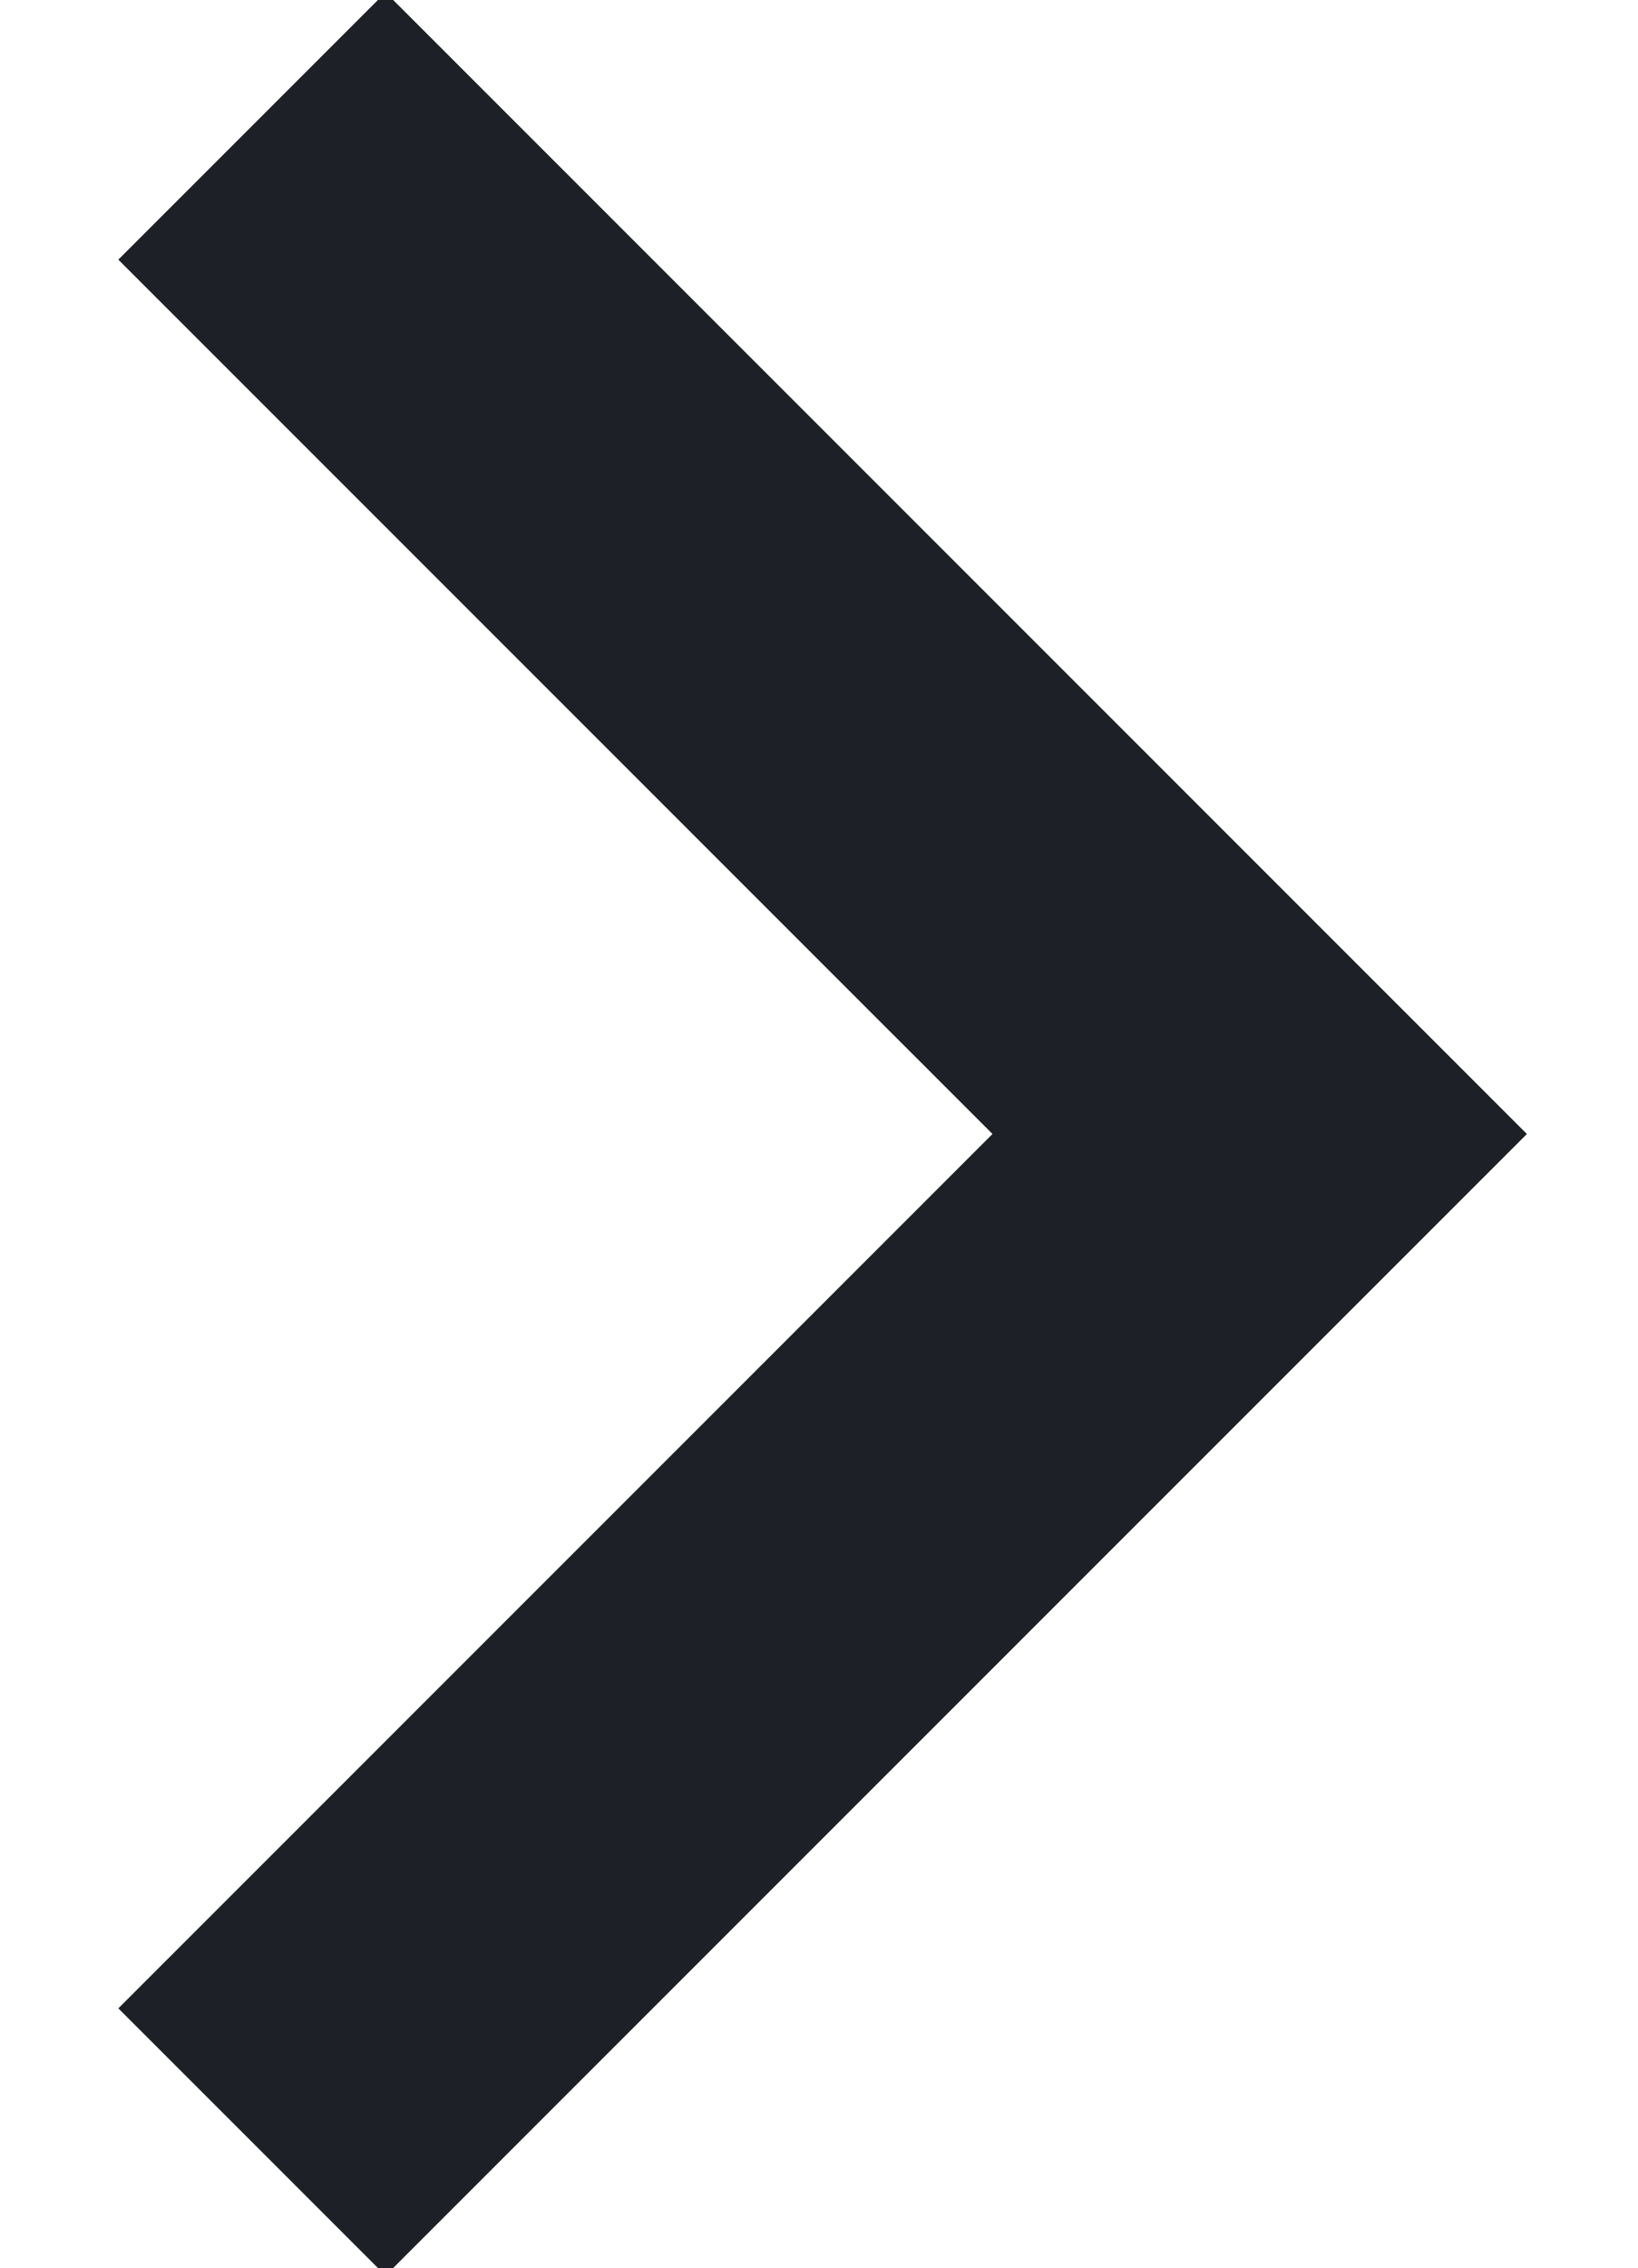
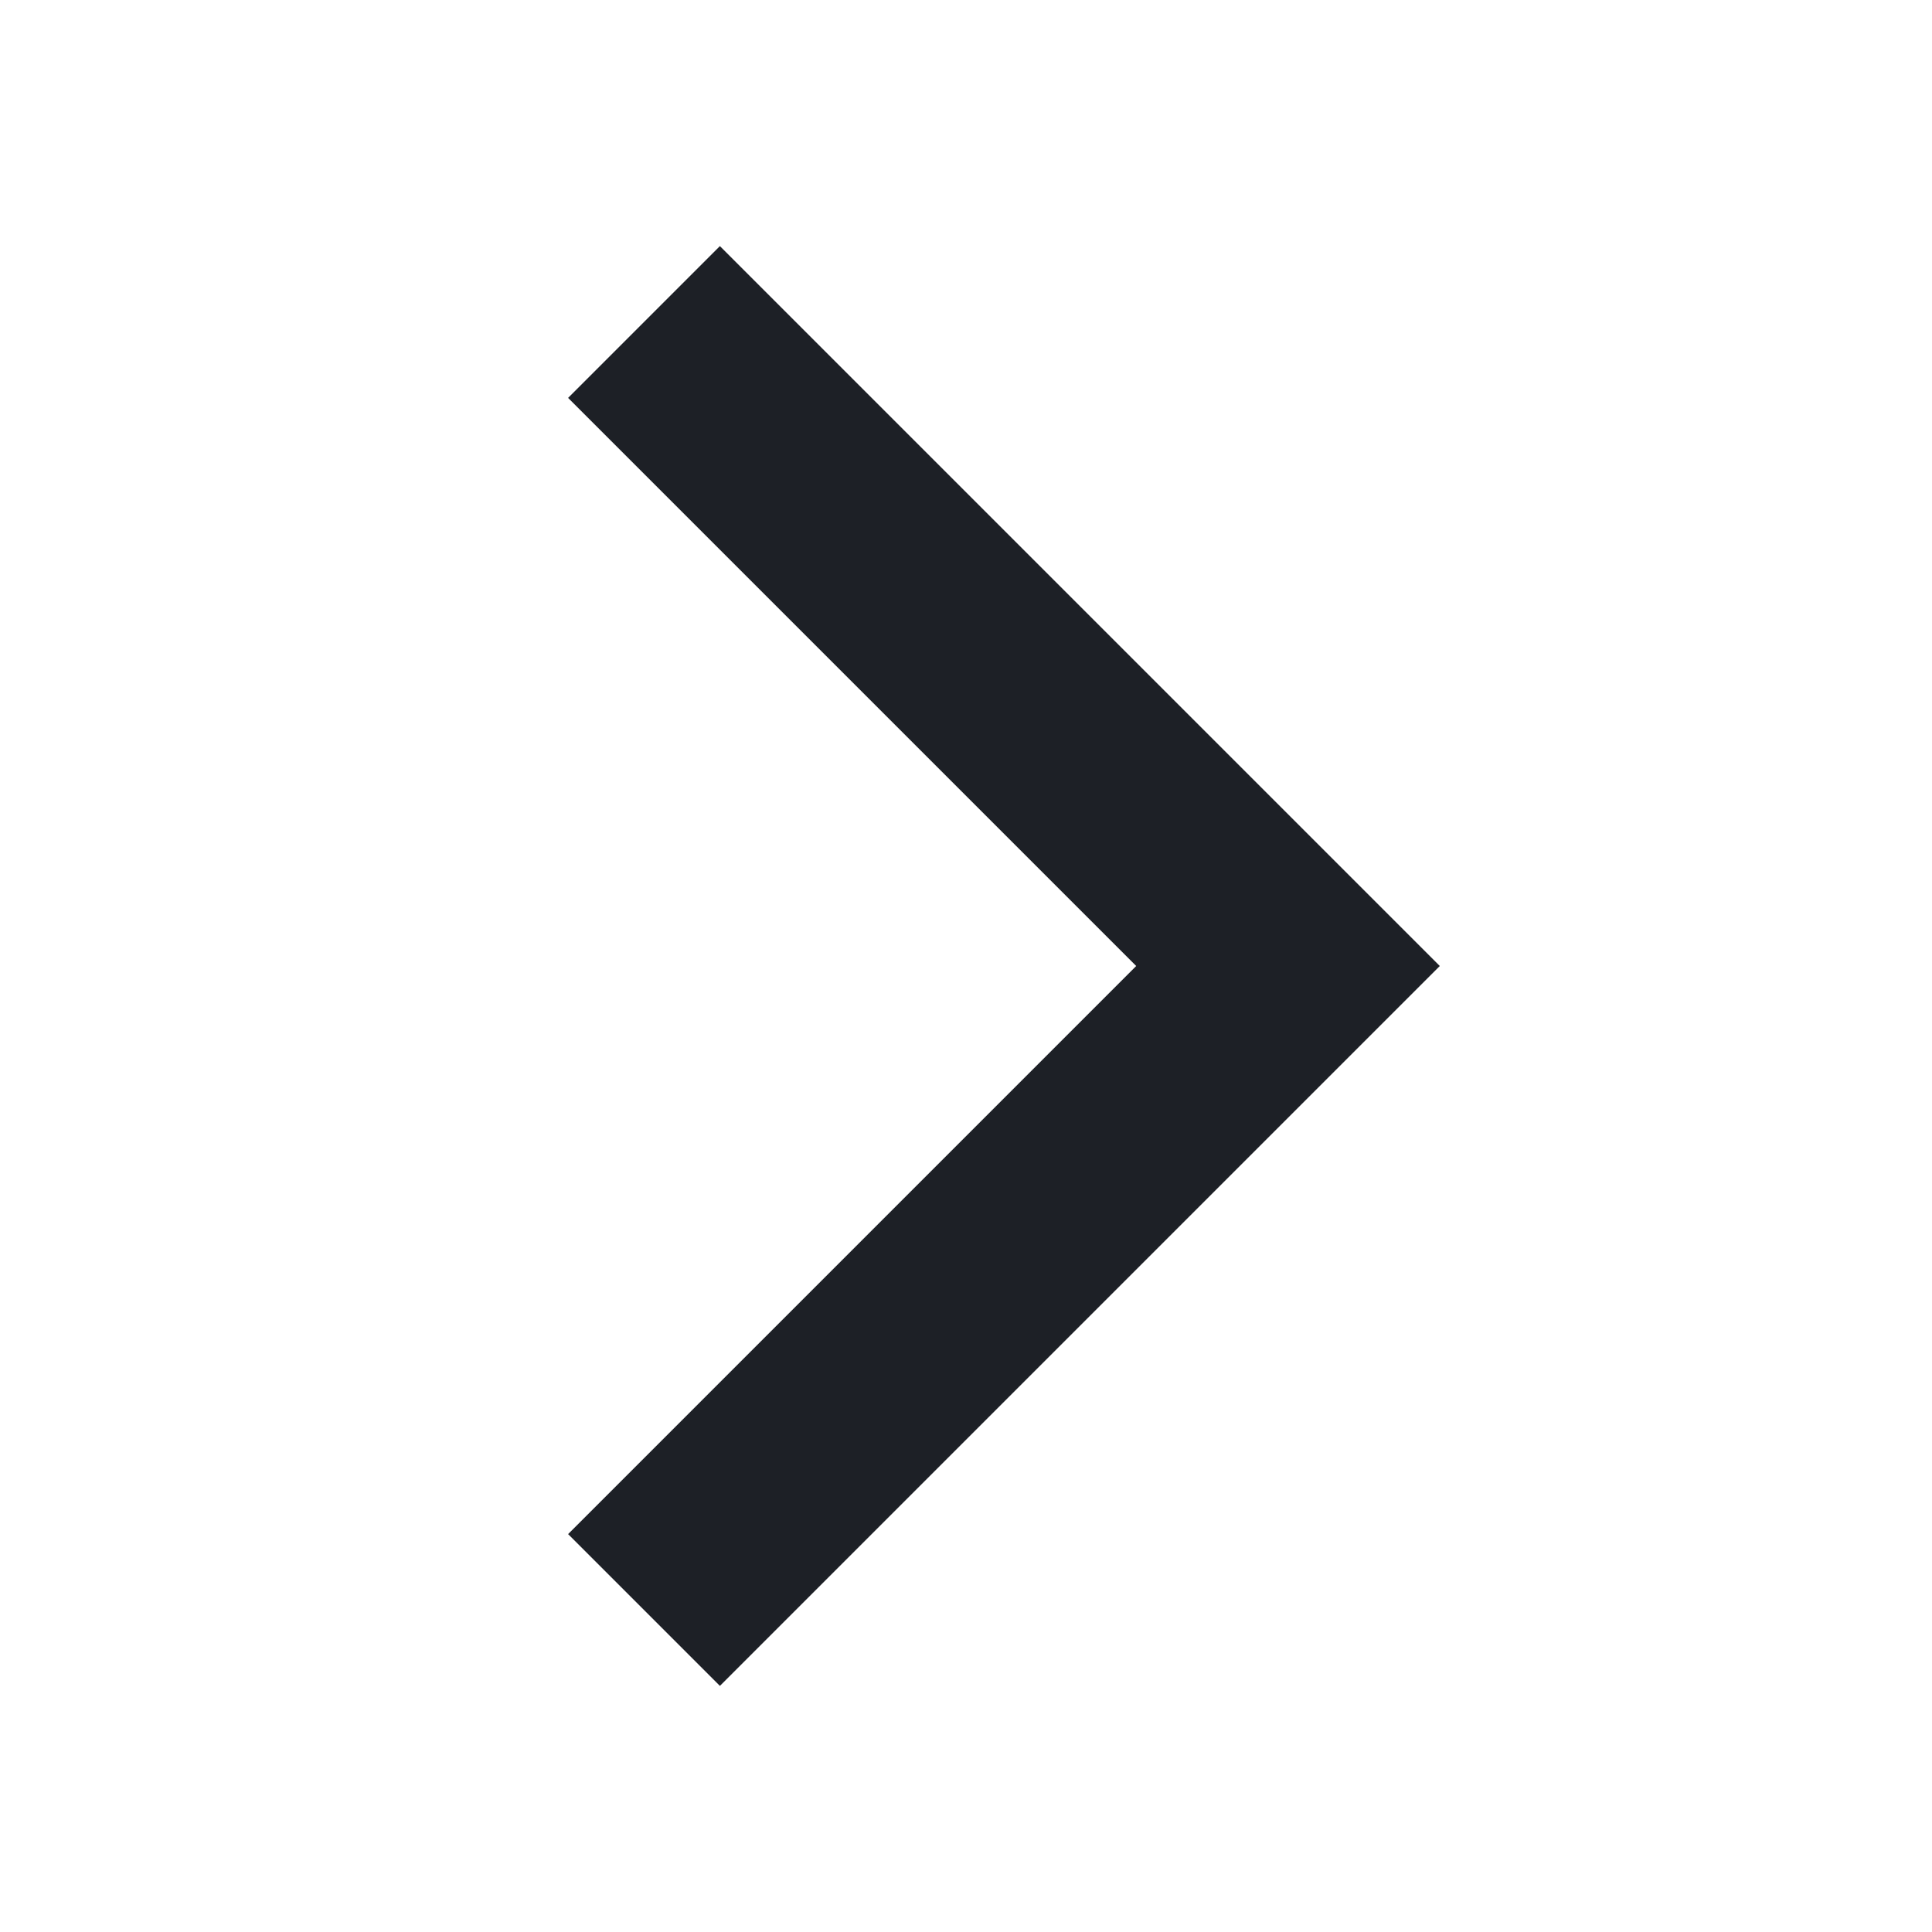
- <svg xmlns="http://www.w3.org/2000/svg" width="13" height="18">
-   <path d="m2 1 8 8-8 8" stroke="#1D2026" stroke-width="3" fill="none" fill-rule="evenodd" />
+ <svg xmlns="http://www.w3.org/2000/svg" width="18" height="18" viewBox="0 0 18 18">
+   <path d="M6 3 12 9l-6 6" stroke="#1D2026" stroke-width="2" fill="none" fill-rule="evenodd" />
</svg>
